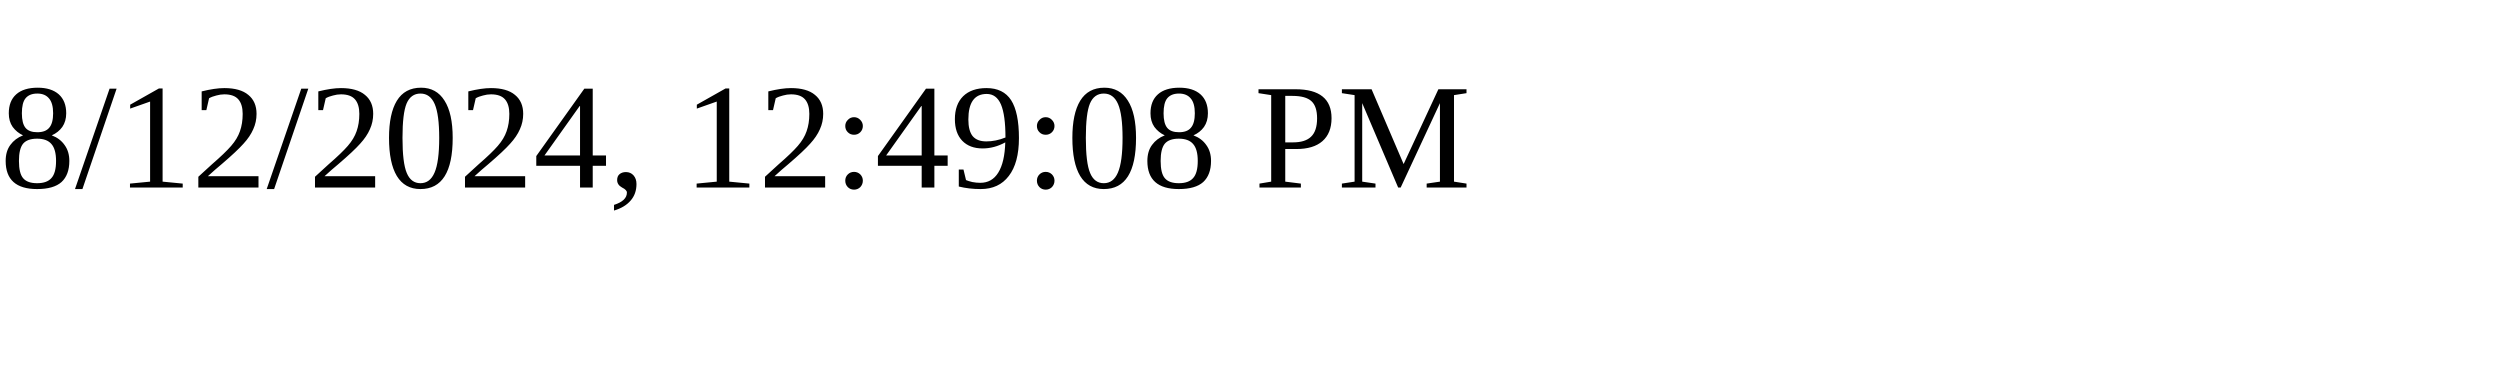
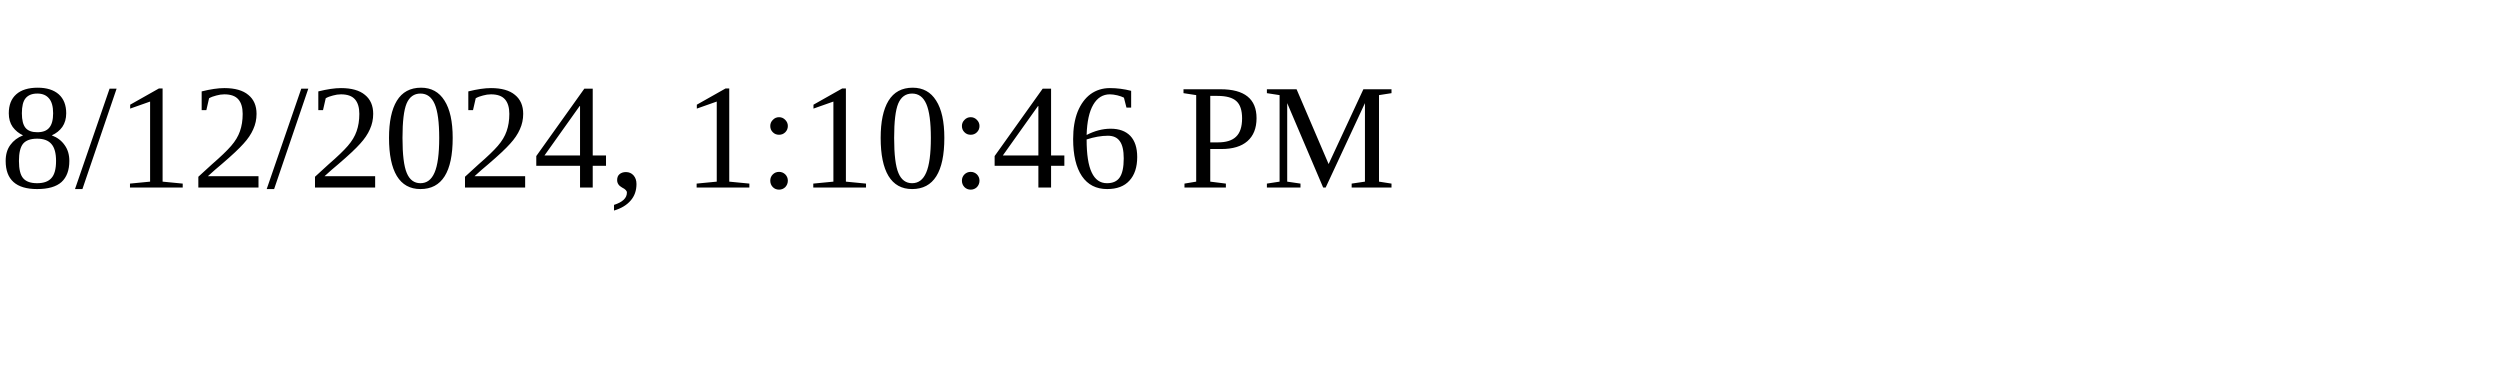
<svg xmlns="http://www.w3.org/2000/svg" height="30" width="200">
-   <text x="0" y="15">8/12/2024, 12:49:08 PM</text>
+   <text x="0" y="15">8/12/2024, 1:10:46 PM</text>
</svg>
